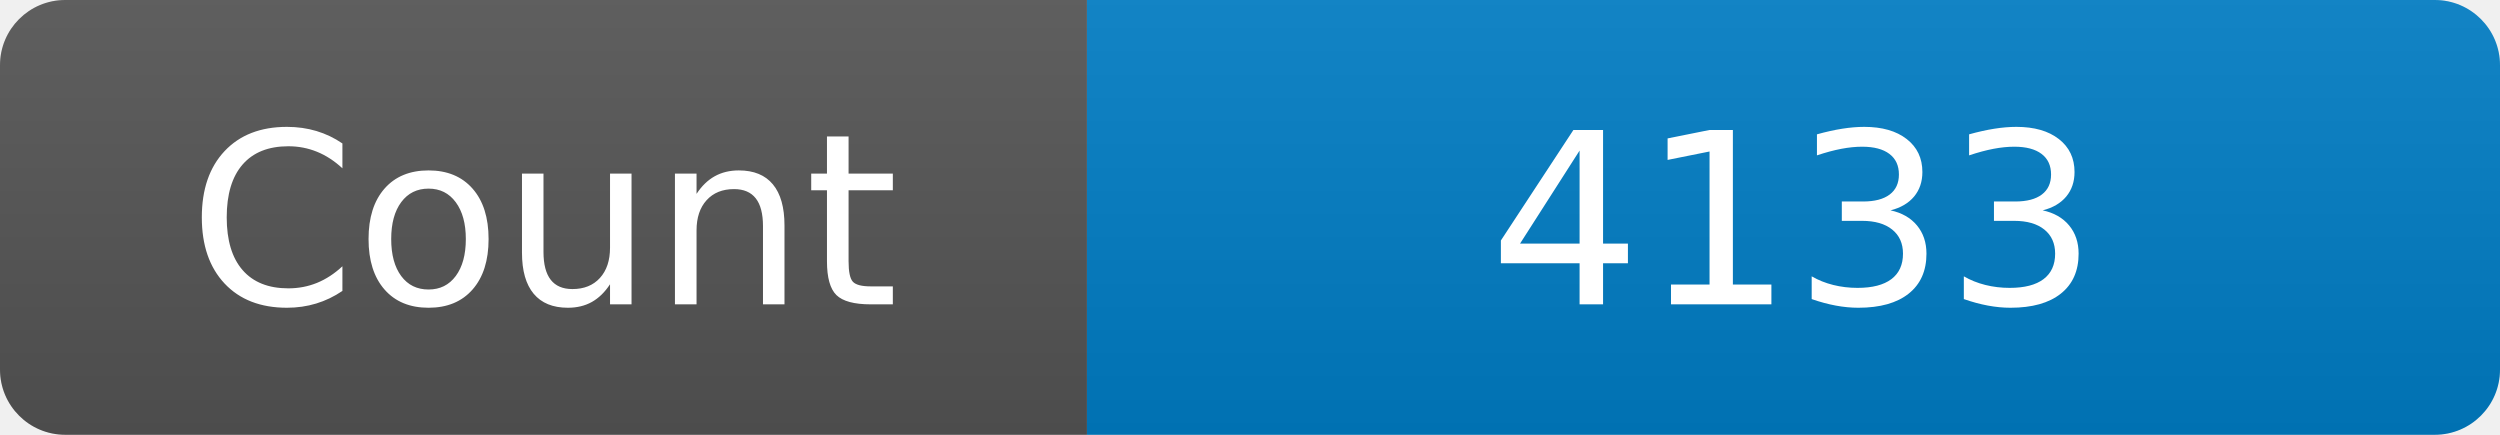
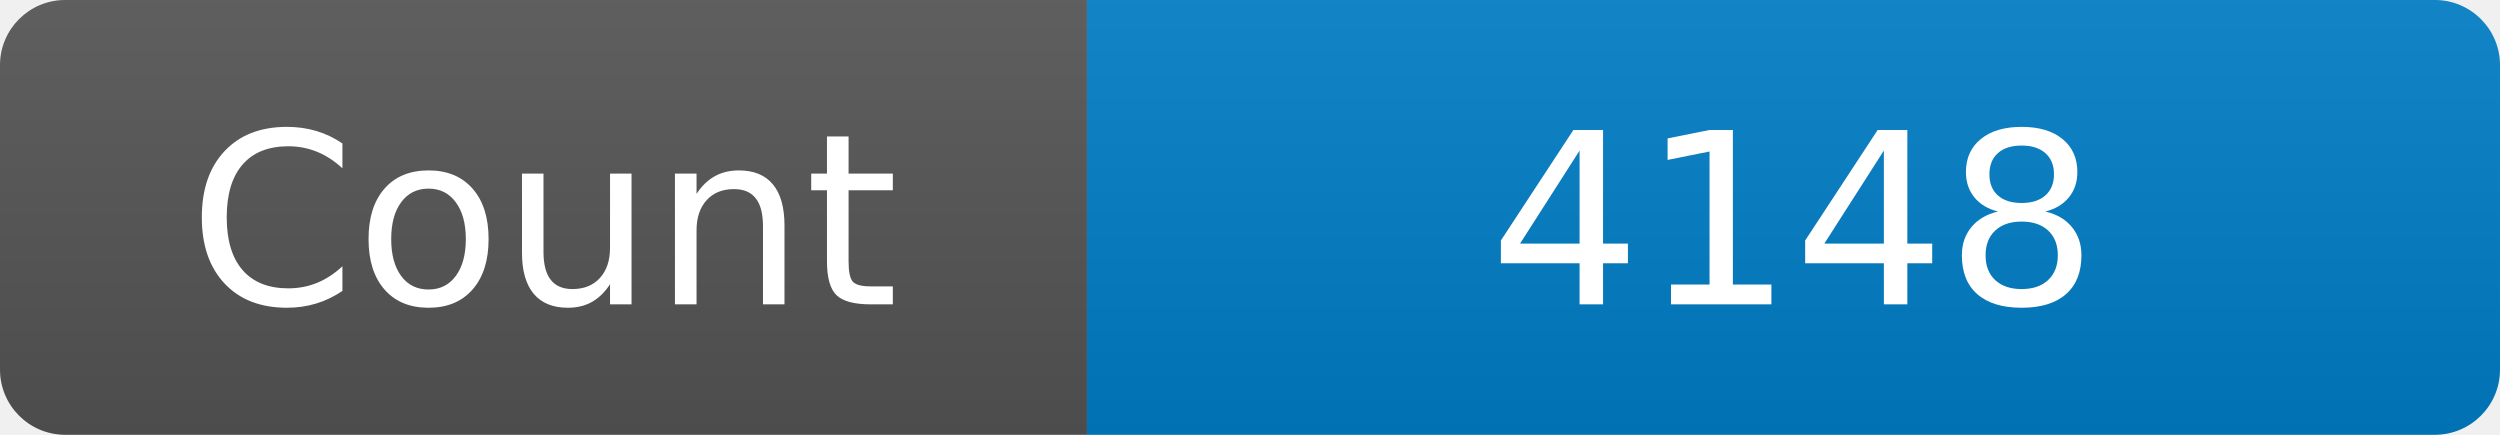
<svg xmlns="http://www.w3.org/2000/svg" width="115" height="20" role="img" aria-label="Maintained?: yes">
  <linearGradient id="s" x2="0" y2="100%">
    <stop offset="0" stop-color="#bbb" stop-opacity=".1" />
    <stop offset="1" stop-opacity=".1" />
  </linearGradient>
  <clipPath id="r">
    <rect width="115" height="20" rx="3" fill="#fff" />
  </clipPath>
  <g clip-path="url(#r)">
    <rect width="50" height="20" fill="#555" />
    <rect x="50" width="160" height="20" fill="#007ec6" />
    <rect width="115" height="20" fill="url(#s)" />
  </g>
  <g fill="#fff" text-anchor="middle" font-family="Verdana,Geneva,DejaVu Sans,sans-serif" font-size="110">
    <text x="250" y="140" transform="scale(.1)" fill="#fff">Count</text>
-     <text x="825" y="140" transform="scale(.1)" fill="#fff">4133</text>
+     <text x="825" y="140" transform="scale(.1)" fill="#fff">4148</text>
  </g>
</svg>
